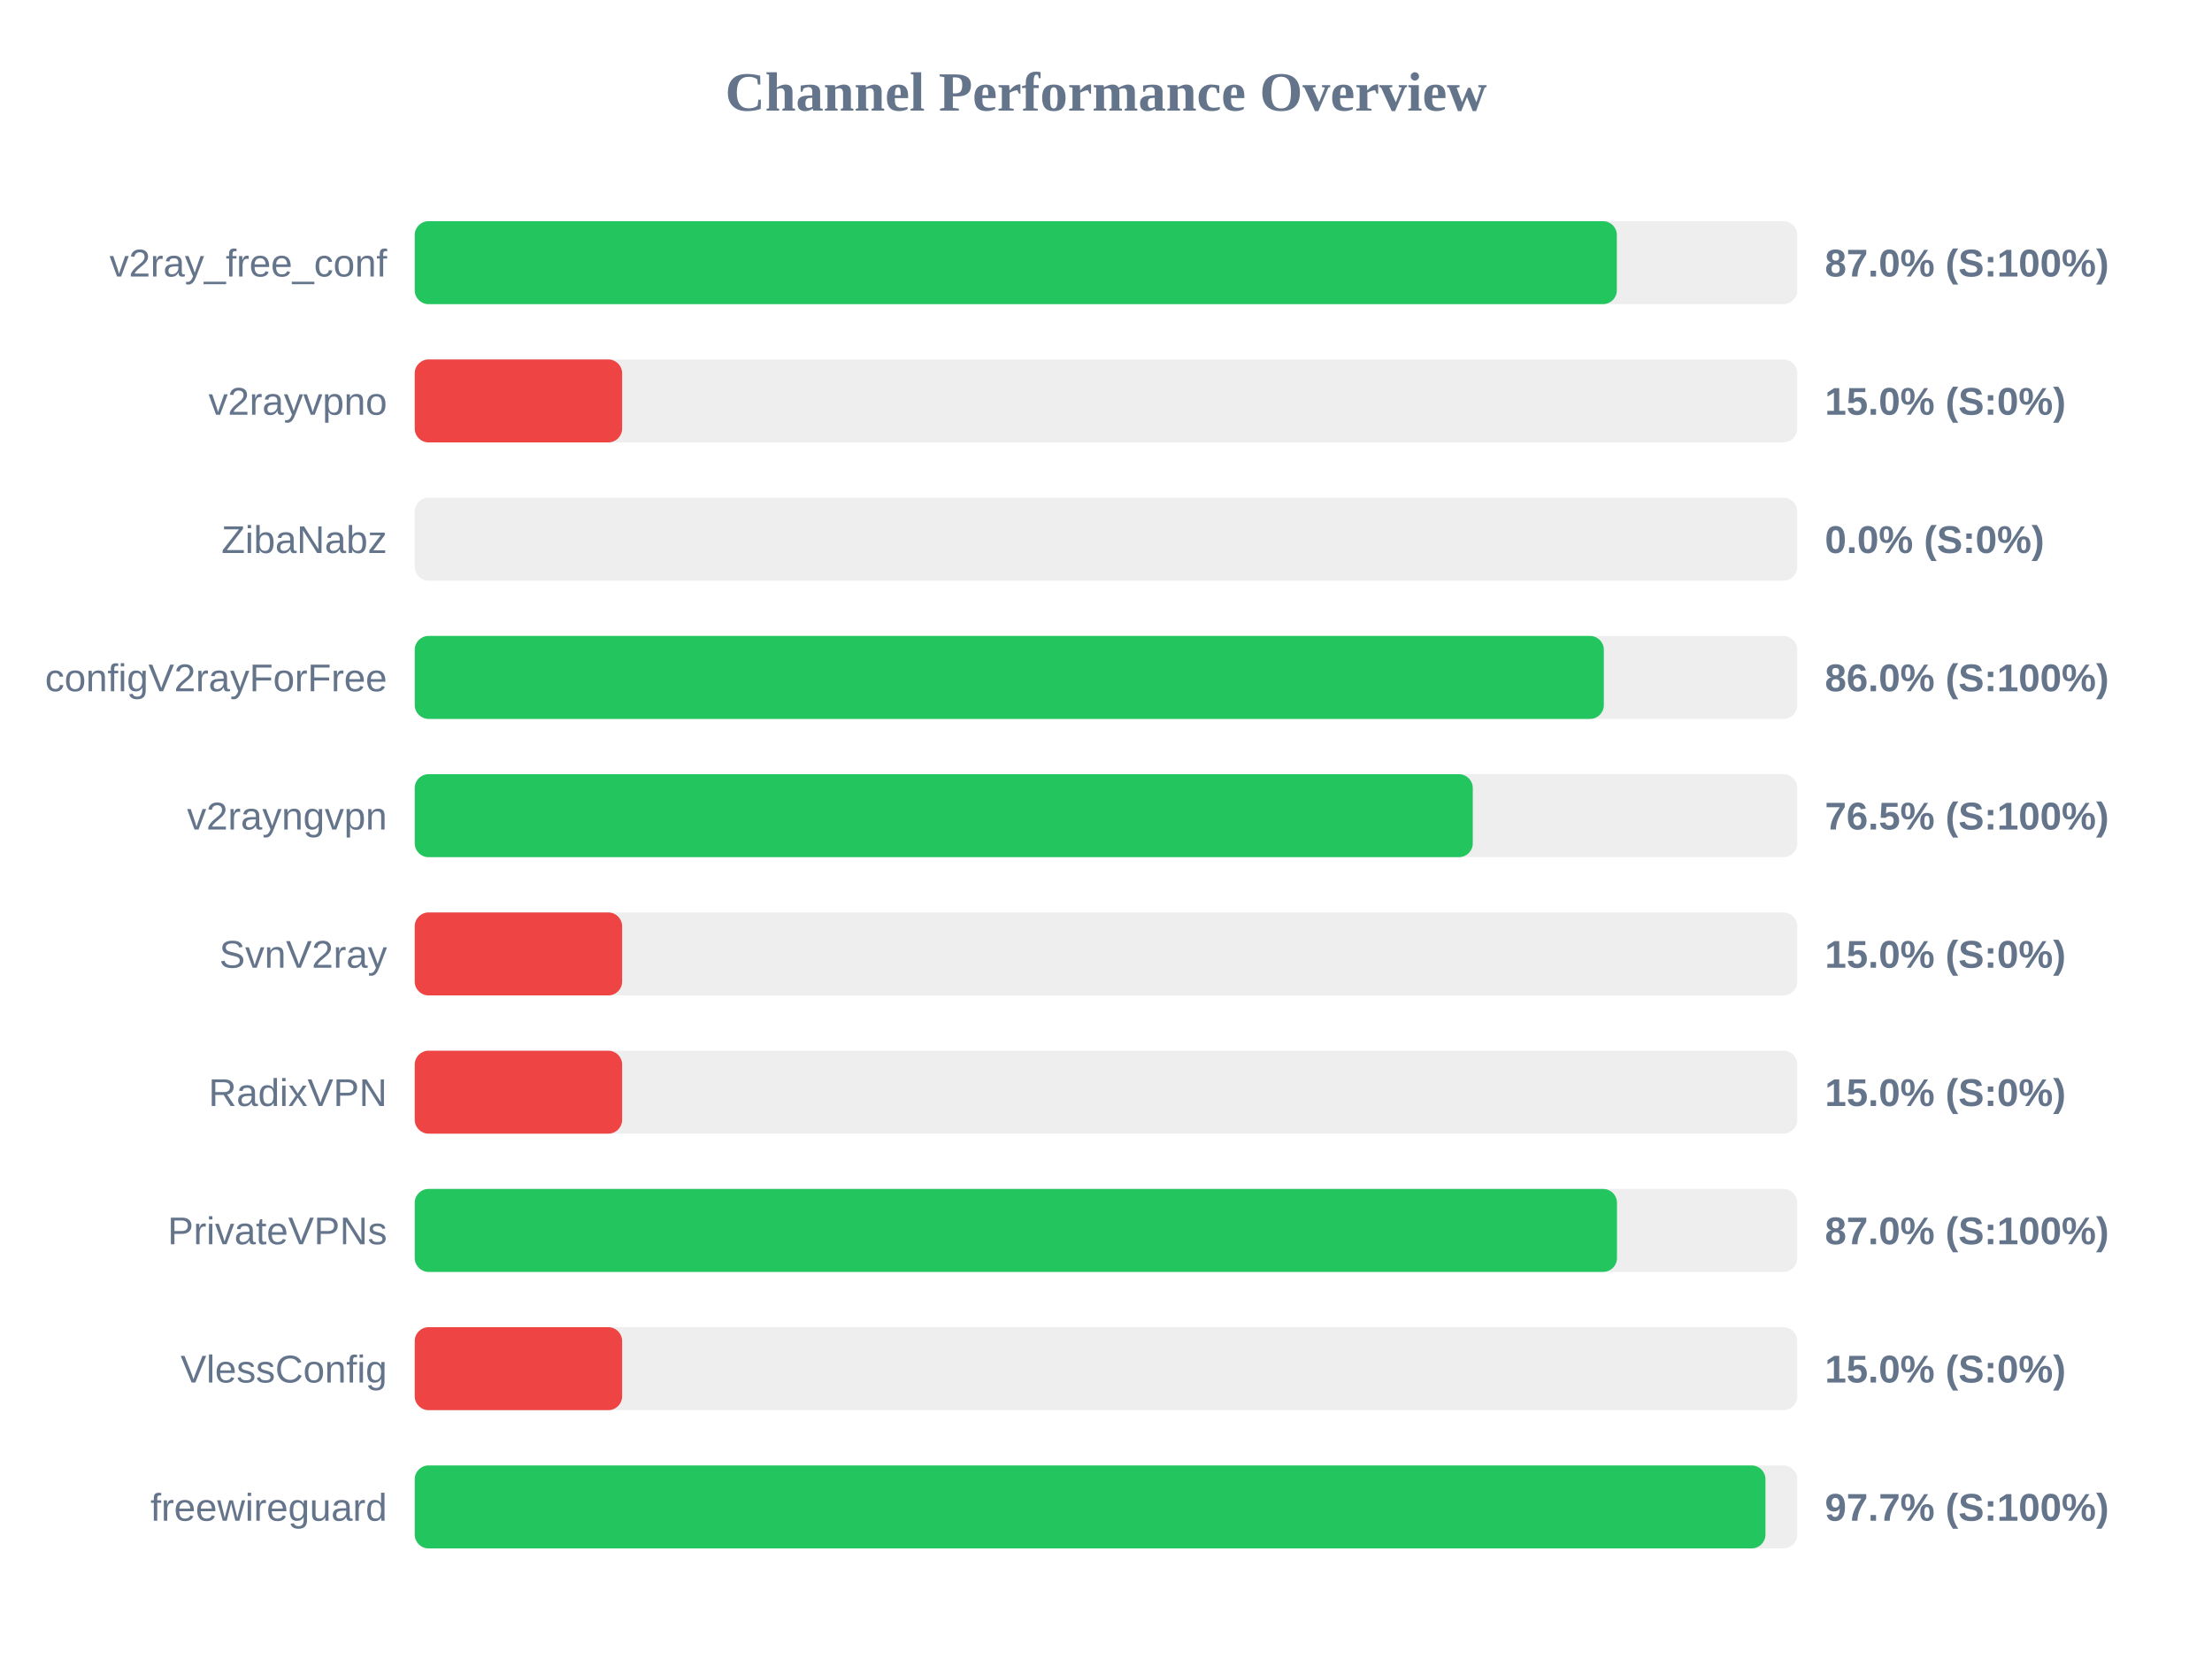
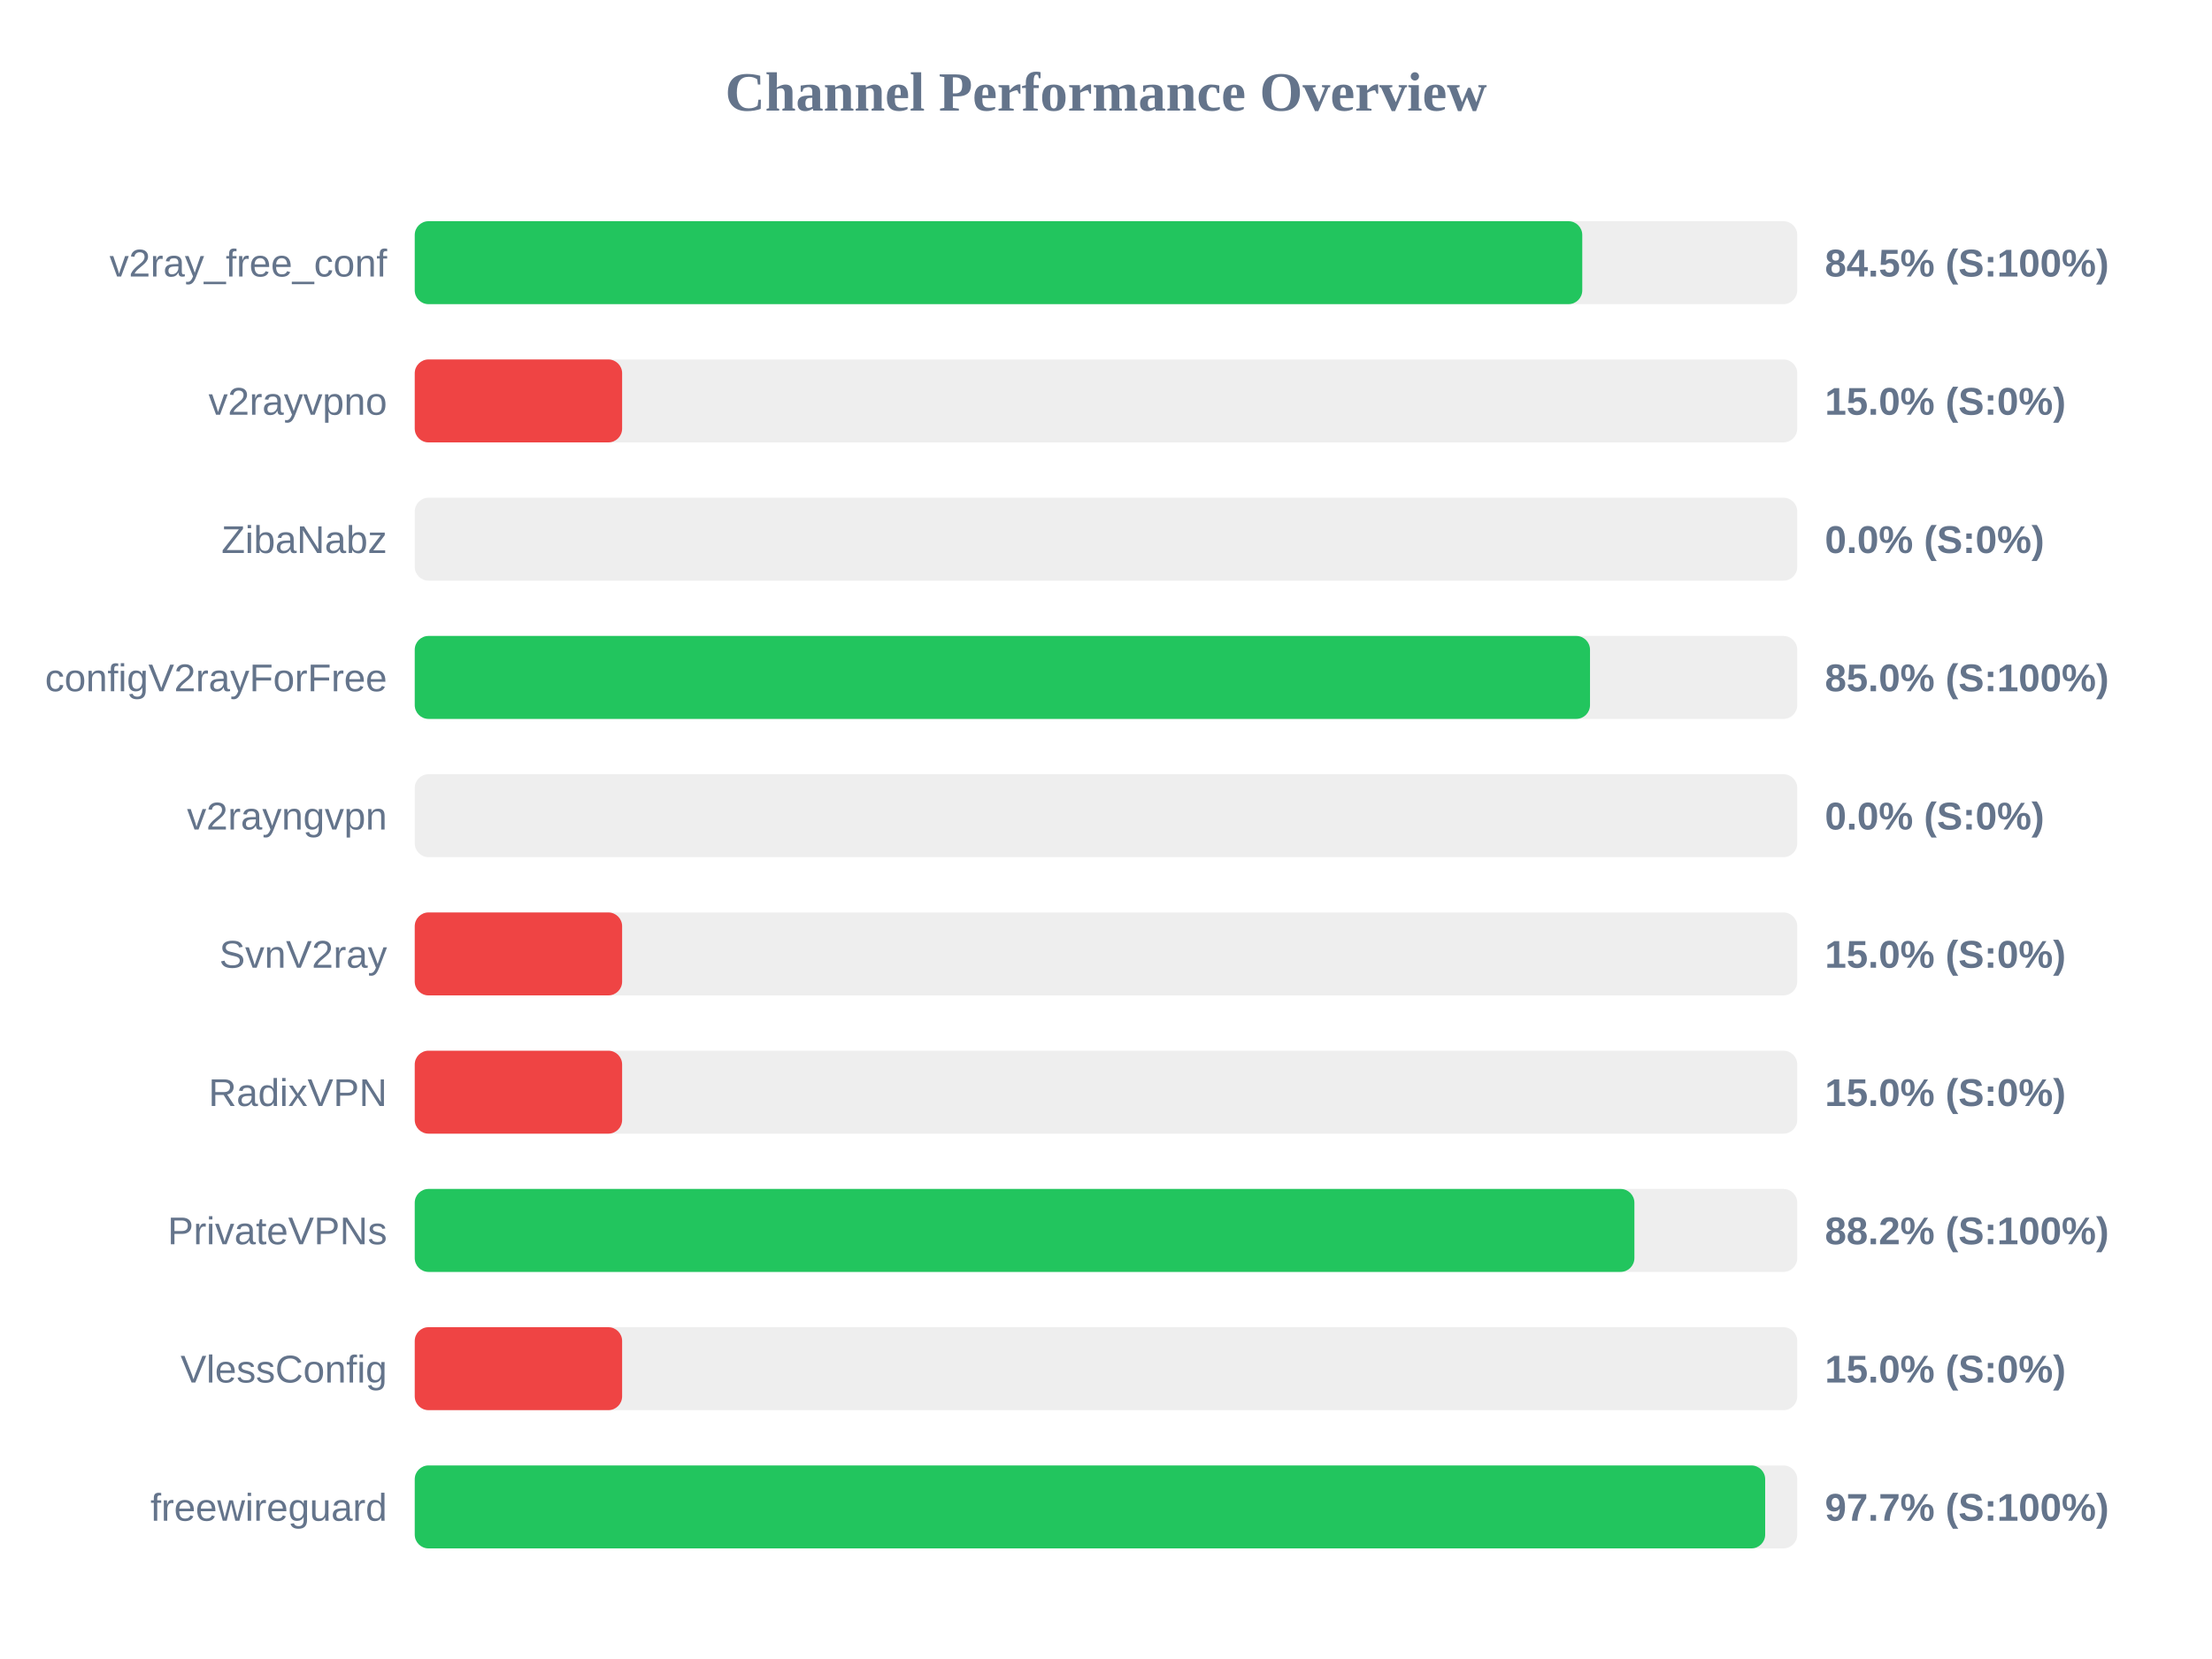
<svg xmlns="http://www.w3.org/2000/svg" width="800" height="600" version="1.1">
  <style>
        .row { font: 14px Arial; fill: #64748b; }
        .score { font: bold 14px Arial; fill: #64748b; }
    </style>
  <text x="400" y="40" text-anchor="middle" font-size="20px" font-weight="bold" fill="#64748b">Channel Performance Overview</text>
  <rect x="150" y="80" width="500" height="30" fill="#eee" rx="5" />
-   <rect x="150" y="80" width="434.75" height="30" fill="#22c55e" rx="5" />
+   <rect x="150" y="80" width="422.25" height="30" fill="#22c55e" rx="5" />
  <text x="140" y="100" text-anchor="end" class="row">v2ray_free_conf</text>
-   <text x="660" y="100" text-anchor="start" class="score">87.0% (S:100%)</text>
+   <text x="660" y="100" text-anchor="start" class="score">84.5% (S:100%)</text>
  <rect x="150" y="130" width="500" height="30" fill="#eee" rx="5" />
  <rect x="150" y="130" width="75.0" height="30" fill="#ef4444" rx="5" />
  <text x="140" y="150" text-anchor="end" class="row">v2rayvpno</text>
  <text x="660" y="150" text-anchor="start" class="score">15.0% (S:0%)</text>
  <rect x="150" y="180" width="500" height="30" fill="#eee" rx="5" />
  <rect x="150" y="180" width="0.0" height="30" fill="#ef4444" rx="5" />
  <text x="140" y="200" text-anchor="end" class="row">ZibaNabz</text>
  <text x="660" y="200" text-anchor="start" class="score">0.0% (S:0%)</text>
  <rect x="150" y="230" width="500" height="30" fill="#eee" rx="5" />
-   <rect x="150" y="230" width="430.05" height="30" fill="#22c55e" rx="5" />
+   <rect x="150" y="230" width="425.05" height="30" fill="#22c55e" rx="5" />
  <text x="140" y="250" text-anchor="end" class="row">configV2rayForFree</text>
-   <text x="660" y="250" text-anchor="start" class="score">86.0% (S:100%)</text>
+   <text x="660" y="250" text-anchor="start" class="score">85.0% (S:100%)</text>
  <rect x="150" y="280" width="500" height="30" fill="#eee" rx="5" />
-   <rect x="150" y="280" width="382.65" height="30" fill="#22c55e" rx="5" />
+   <rect x="150" y="280" width="0.0" height="30" fill="#ef4444" rx="5" />
  <text x="140" y="300" text-anchor="end" class="row">v2rayngvpn</text>
-   <text x="660" y="300" text-anchor="start" class="score">76.5% (S:100%)</text>
+   <text x="660" y="300" text-anchor="start" class="score">0.0% (S:0%)</text>
  <rect x="150" y="330" width="500" height="30" fill="#eee" rx="5" />
  <rect x="150" y="330" width="75.0" height="30" fill="#ef4444" rx="5" />
  <text x="140" y="350" text-anchor="end" class="row">SvnV2ray</text>
  <text x="660" y="350" text-anchor="start" class="score">15.0% (S:0%)</text>
  <rect x="150" y="380" width="500" height="30" fill="#eee" rx="5" />
  <rect x="150" y="380" width="75.0" height="30" fill="#ef4444" rx="5" />
  <text x="140" y="400" text-anchor="end" class="row">RadixVPN</text>
  <text x="660" y="400" text-anchor="start" class="score">15.0% (S:0%)</text>
  <rect x="150" y="430" width="500" height="30" fill="#eee" rx="5" />
-   <rect x="150" y="430" width="434.8" height="30" fill="#22c55e" rx="5" />
+   <rect x="150" y="430" width="441.1" height="30" fill="#22c55e" rx="5" />
  <text x="140" y="450" text-anchor="end" class="row">PrivateVPNs</text>
-   <text x="660" y="450" text-anchor="start" class="score">87.0% (S:100%)</text>
+   <text x="660" y="450" text-anchor="start" class="score">88.2% (S:100%)</text>
  <rect x="150" y="480" width="500" height="30" fill="#eee" rx="5" />
  <rect x="150" y="480" width="75.0" height="30" fill="#ef4444" rx="5" />
  <text x="140" y="500" text-anchor="end" class="row">VlessConfig</text>
  <text x="660" y="500" text-anchor="start" class="score">15.0% (S:0%)</text>
  <rect x="150" y="530" width="500" height="30" fill="#eee" rx="5" />
-   <rect x="150" y="530" width="488.5" height="30" fill="#22c55e" rx="5" />
+   <rect x="150" y="530" width="488.4" height="30" fill="#22c55e" rx="5" />
  <text x="140" y="550" text-anchor="end" class="row">freewireguard</text>
  <text x="660" y="550" text-anchor="start" class="score">97.7% (S:100%)</text>
</svg>
